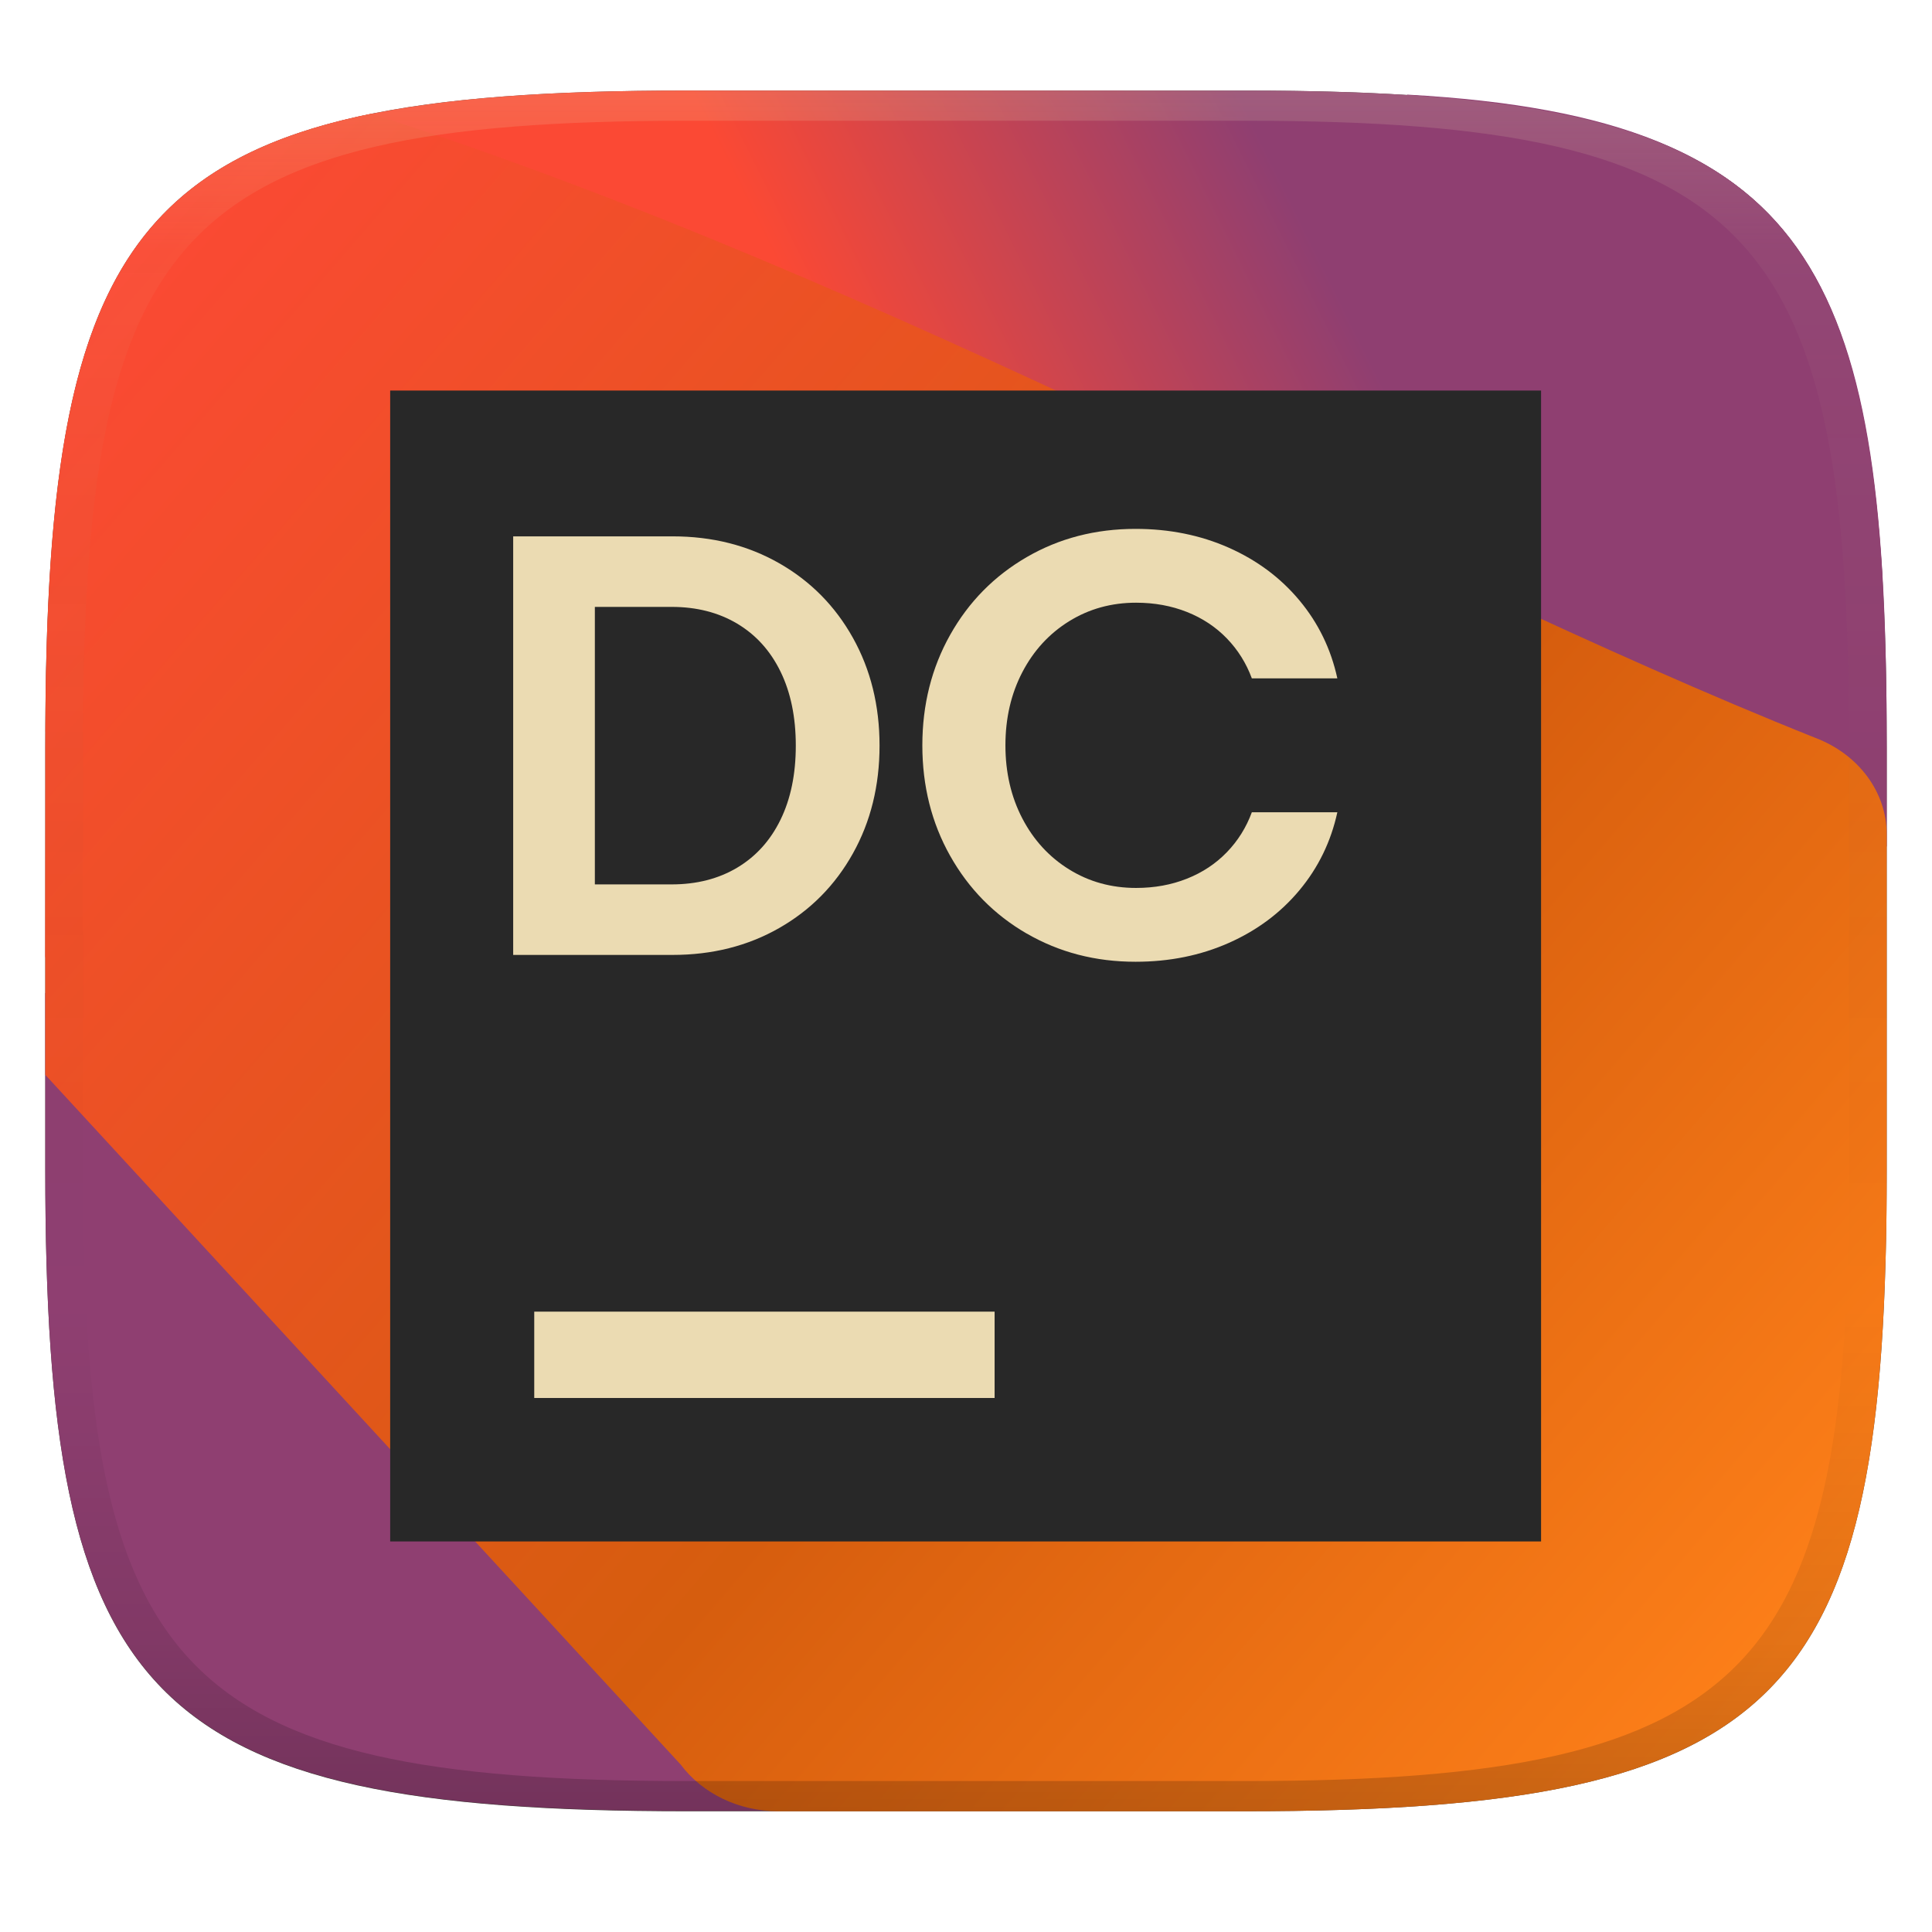
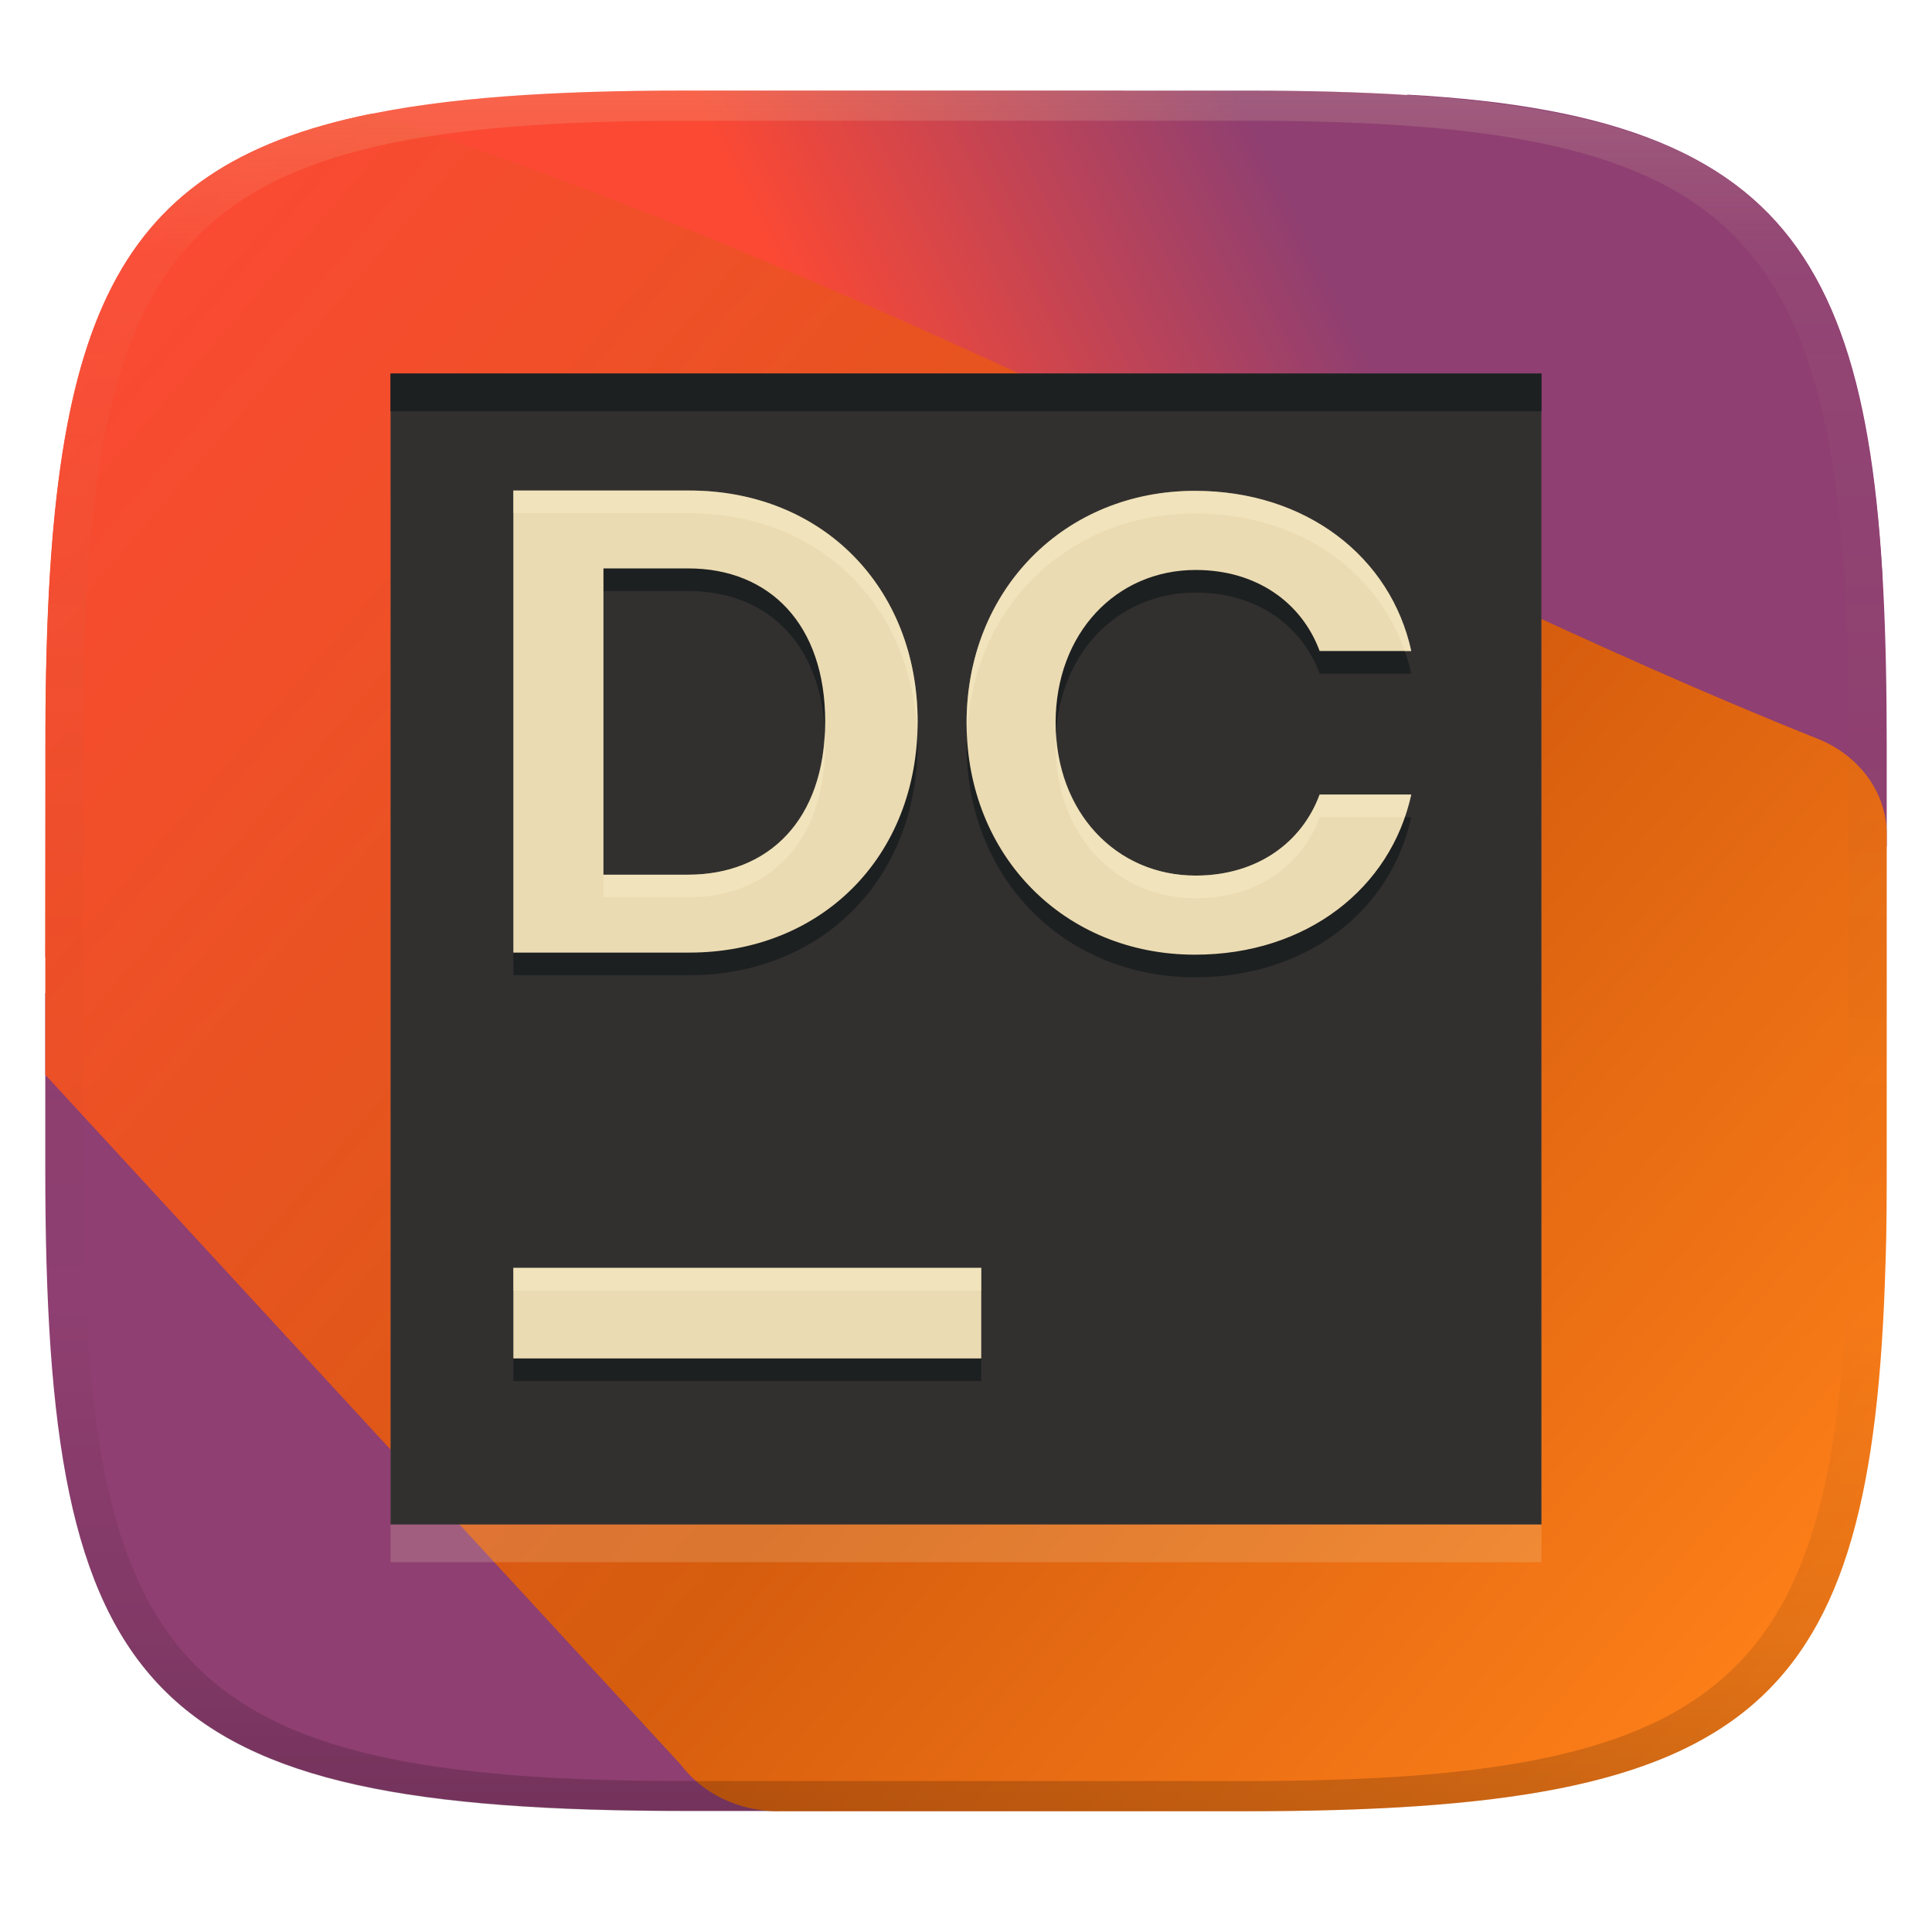
<svg xmlns="http://www.w3.org/2000/svg" width="256" height="256" version="1.1">
  <defs>
    <linearGradient id="linearGradient31" x1=".5" x2=".5" y2="1" gradientTransform="matrix(244 0 0 228 5.982 12)" gradientUnits="userSpaceOnUse">
      <stop stop-color="#ebdbb2" stop-opacity=".2" offset="0" />
      <stop stop-color="#ebdbb2" stop-opacity=".05" offset=".1" />
      <stop stop-opacity="0" offset=".704" />
      <stop stop-opacity=".1" offset=".897" />
      <stop stop-opacity=".2" offset="1" />
    </linearGradient>
    <linearGradient id="linearGradient26" x1="7.622" x2="62.06" y1="64.72" y2="39.48" gradientTransform="matrix(-4.863 0 0 -4.546 287.2 285.5)" gradientUnits="userSpaceOnUse">
      <stop stop-color="#8f3f71" offset=".3" />
      <stop stop-color="#fb4934" offset=".525" />
    </linearGradient>
-     <linearGradient id="linearGradient24" x1="20" x2="240" y1="30" y2="220" gradientUnits="userSpaceOnUse">
+     <linearGradient id="linearGradient24" x1="20" x2="240" y1="30" y2="220" gradientTransform="translate(.0040027)" gradientUnits="userSpaceOnUse">
      <stop stop-color="#fb4934" offset="0" />
      <stop stop-color="#d65d0e" offset=".6" />
      <stop stop-color="#fe8019" offset="1" />
    </linearGradient>
  </defs>
-   <path d="m165 12c72 0 85 15 85 87v56c0 70-13 85-85 85h-74c-72 0-85-15-85-85v-56c0-72 13-87 85-87z" fill="#504945" style="isolation:isolate" />
  <path d="m6 131.6v23.35c0 70 13 85 85 85h12.1l146.9-127.8v-13.17c0-61.03-8.386-83.38-63.49-86.44z" fill="#8f3f71" />
  <path d="m91 12c-71.27 0-84.71 14.79-84.97 84.92 0.009 0.029 0.015 0.055 0.023 0.084l-0.051 29.83 79.96-0.019c2.128 0 4.242-0.32 6.26-0.949l122.7-31.86c1.415-0.441 33.22-16.9 34.51-17.64-3.195-52.56-20.59-64.36-84.41-64.36z" fill="url(#linearGradient26)" />
-   <path d="m49.2 15.07c-35.62 7.212-43.2 28.96-43.2 83.93v43.42l84.19 91.39c2.879 3.853 7.723 6.19 12.91 6.19l61.93-2e-3c67.44-3e-3 83.1-13.19 84.8-72.42 0.175-4.866 0.166-9.725 0.166-14.59v-42.46c0-5.544-3.703-10.56-9.41-12.74-56.92-22.73-121.9-60.42-191.4-82.72z" fill="url(#linearGradient24)" />
-   <path d="m204.2 51.75h-152.5v152.5h152.5z" fill="#282828" stroke-width="3.812" />
-   <path d="m70.79 173.8h61v11.44h-61z" fill="#ebdbb2" stroke-width="3.812" />
-   <path d="m125.9 113.4c2.456 4.371 5.836 7.807 10.14 10.3v-7e-3c4.306 2.497 9.115 3.745 14.42 3.745 4.491 0 8.611-0.832 12.36-2.495 3.75-1.663 6.876-3.994 9.371-6.993 2.497-2.999 4.168-6.439 5.014-10.32h-11.33c-0.739 2.008-1.841 3.773-3.308 5.291-1.467 1.52-3.23 2.689-5.29 3.507-2.061 0.82-4.306 1.229-6.737 1.229-3.276 0-6.236-0.818-8.876-2.456-2.641-1.638-4.708-3.888-6.201-6.755-1.492-2.865-2.239-6.094-2.239-9.687s0.746-6.82 2.239-9.687c1.493-2.865 3.56-5.117 6.201-6.755 2.643-1.638 5.6-2.456 8.876-2.456 2.43 0 4.676 0.411 6.737 1.229 2.061 0.82 3.823 1.989 5.29 3.507 1.467 1.52 2.569 3.283 3.308 5.29h11.33c-0.846-3.884-2.518-7.324-5.014-10.32-2.497-2.999-5.621-5.33-9.371-6.993-3.752-1.663-7.871-2.495-12.36-2.495-5.312 0-10.12 1.25-14.42 3.745-4.304 2.495-7.686 5.93-10.14 10.3s-3.685 9.251-3.685 14.64c0 5.39 1.229 10.27 3.685 14.64z" fill="#ebdbb2" stroke-width="3.697" />
-   <path d="m68 71.07h21.12c5.256 0 9.964 1.188 14.13 3.565 4.161 2.377 7.416 5.672 9.768 9.886 2.35 4.214 3.526 8.973 3.526 14.28 0 5.311-1.176 10.07-3.526 14.28-2.352 4.214-5.607 7.509-9.768 9.886s-8.869 3.565-14.13 3.565h-21.12zm29.68 43.9c2.484-1.479 4.399-3.6 5.746-6.36 1.347-2.761 2.021-6.028 2.021-9.808s-0.675-7.046-2.021-9.807c-1.347-2.761-3.262-4.879-5.746-6.36-2.484-1.479-5.376-2.218-8.678-2.218h-10.18v36.77h10.18c3.301 0 6.194-0.737 8.678-2.216z" clip-rule="evenodd" fill="#ebdbb2" fill-rule="evenodd" stroke-width="3.697" />
+   <path d="m49.204 15.07c-35.62 7.212-43.2 28.96-43.2 83.93v43.42l84.19 91.39c2.879 3.853 7.723 6.19 12.91 6.19l61.93-2e-3c67.44-3e-3 83.1-13.19 84.8-72.42 0.175-4.866 0.166-9.725 0.166-14.59v-42.46c0-5.544-3.703-10.56-9.41-12.74-56.92-22.73-121.9-60.42-191.4-82.72z" fill="url(#linearGradient24)" />
+   <path d="m204.25 54.5h-152.5v152.5h152.5z" fill="#ebdbb2" opacity=".2" stroke-width="3.812" />
+   <path d="m204.25 49.5h-152.5v152.5h152.5z" fill="#32302f" stroke-width="3.812" />
+   <path d="m91.328 67.998v2e-3h-23.307v61.223h23.307c17.487 0 30.262-12.676 30.262-30.615 0-17.699-12.578-30.609-30.262-30.609zm67.016 0.041c-17.332 0-30.266 13.164-30.266 30.738 0 17.595 12.947 30.723 30.266 30.723 14.809 0 25.95-8.807 28.656-21.221h-12.141c-2.336 6.344-8.267 10.74-16.432 10.74-10.529 0-18.553-8.386-18.553-20.246 0-11.874 8.036-20.25 18.553-20.25 8.172 0 14.101 4.414 16.432 10.742h12.141c-2.716-12.471-13.917-21.225-28.656-21.225zm-78.383 10.279h11.236c10.803 0 18.145 7.447 18.145 20.285 0 13.169-7.628 20.297-18.145 20.297l-11.236 2e-3zm-11.939 92.682v12h62v-12z" fill="#1d2021" />
+   <path d="m51.75 49.5v5h152.5v-5z" fill="#1d2021" />
+   <path d="m91.328 64.998v0.002h-23.307v61.223h23.307c17.487 0 30.262-12.676 30.262-30.615 0-17.699-12.578-30.609-30.262-30.609zm67.016 0.041c-17.332 0-30.266 13.164-30.266 30.738 0 17.595 12.947 30.723 30.266 30.723 14.809 0 25.95-8.807 28.656-21.221h-12.141c-2.336 6.344-8.267 10.74-16.432 10.74-10.529 0-18.553-8.386-18.553-20.246 0-11.874 8.036-20.25 18.553-20.25 8.172 0 14.101 4.414 16.432 10.742h12.141c-2.716-12.471-13.917-21.225-28.656-21.225zm-78.383 10.279h11.236c10.803 0 18.145 7.447 18.145 20.285 0 13.169-7.628 20.297-18.145 20.297l-11.236 2e-3zm-11.939 92.682v12h62v-12z" fill="#ebdbb2" />
+   <path d="m91.328 64.998v2e-3h-23.307v3h23.307v-2e-3c17.175 0 29.497 12.193 30.193 29.109 0.02-0.501 0.068-0.99 0.068-1.5 0-17.699-12.578-30.609-30.262-30.609zm67.016 0.041c-17.332 0-30.266 13.164-30.266 30.738 0 0.508 0.049 0.999 0.07 1.5 0.719-16.812 13.364-29.238 30.195-29.238v2e-3c13.522 0 24.047 7.378 27.793 18.225h0.863c-2.716-12.471-13.917-21.225-28.656-21.225zm-49.057 32.064c-0.566 12.199-7.985 18.797-18.09 18.797l-11.236 2e-3v3l11.236-2e-3c10.516 0 18.145-7.128 18.145-20.297 0-0.513-0.032-1.004-0.055-1.5zm30.652 0.186c-0.029 0.491-0.064 0.98-0.064 1.484 0 11.86 8.024 20.246 18.553 20.246 8.165 0 14.096-4.396 16.432-10.74h11.275c0.338-0.977 0.641-1.971 0.865-3h-12.141c-2.336 6.344-8.267 10.74-16.432 10.74-10.072 0-17.832-7.683-18.488-18.73zm-71.918 70.711v3h62v-3z" fill="#fbf1c7" opacity=".4" />
  <path d="m91 12c-72 0-85 15-85 87v56c0 70 13 85 85 85h74c72 0 85-15 85-85v-56c0-72-13-87-85-87zm0 4h74c68 0 80 15 80 83v56c0 66-12 81-80 81h-74c-68 0-80-15-80-81v-56c0-68 12-83 80-83z" fill="url(#linearGradient31)" style="isolation:isolate" />
</svg>
